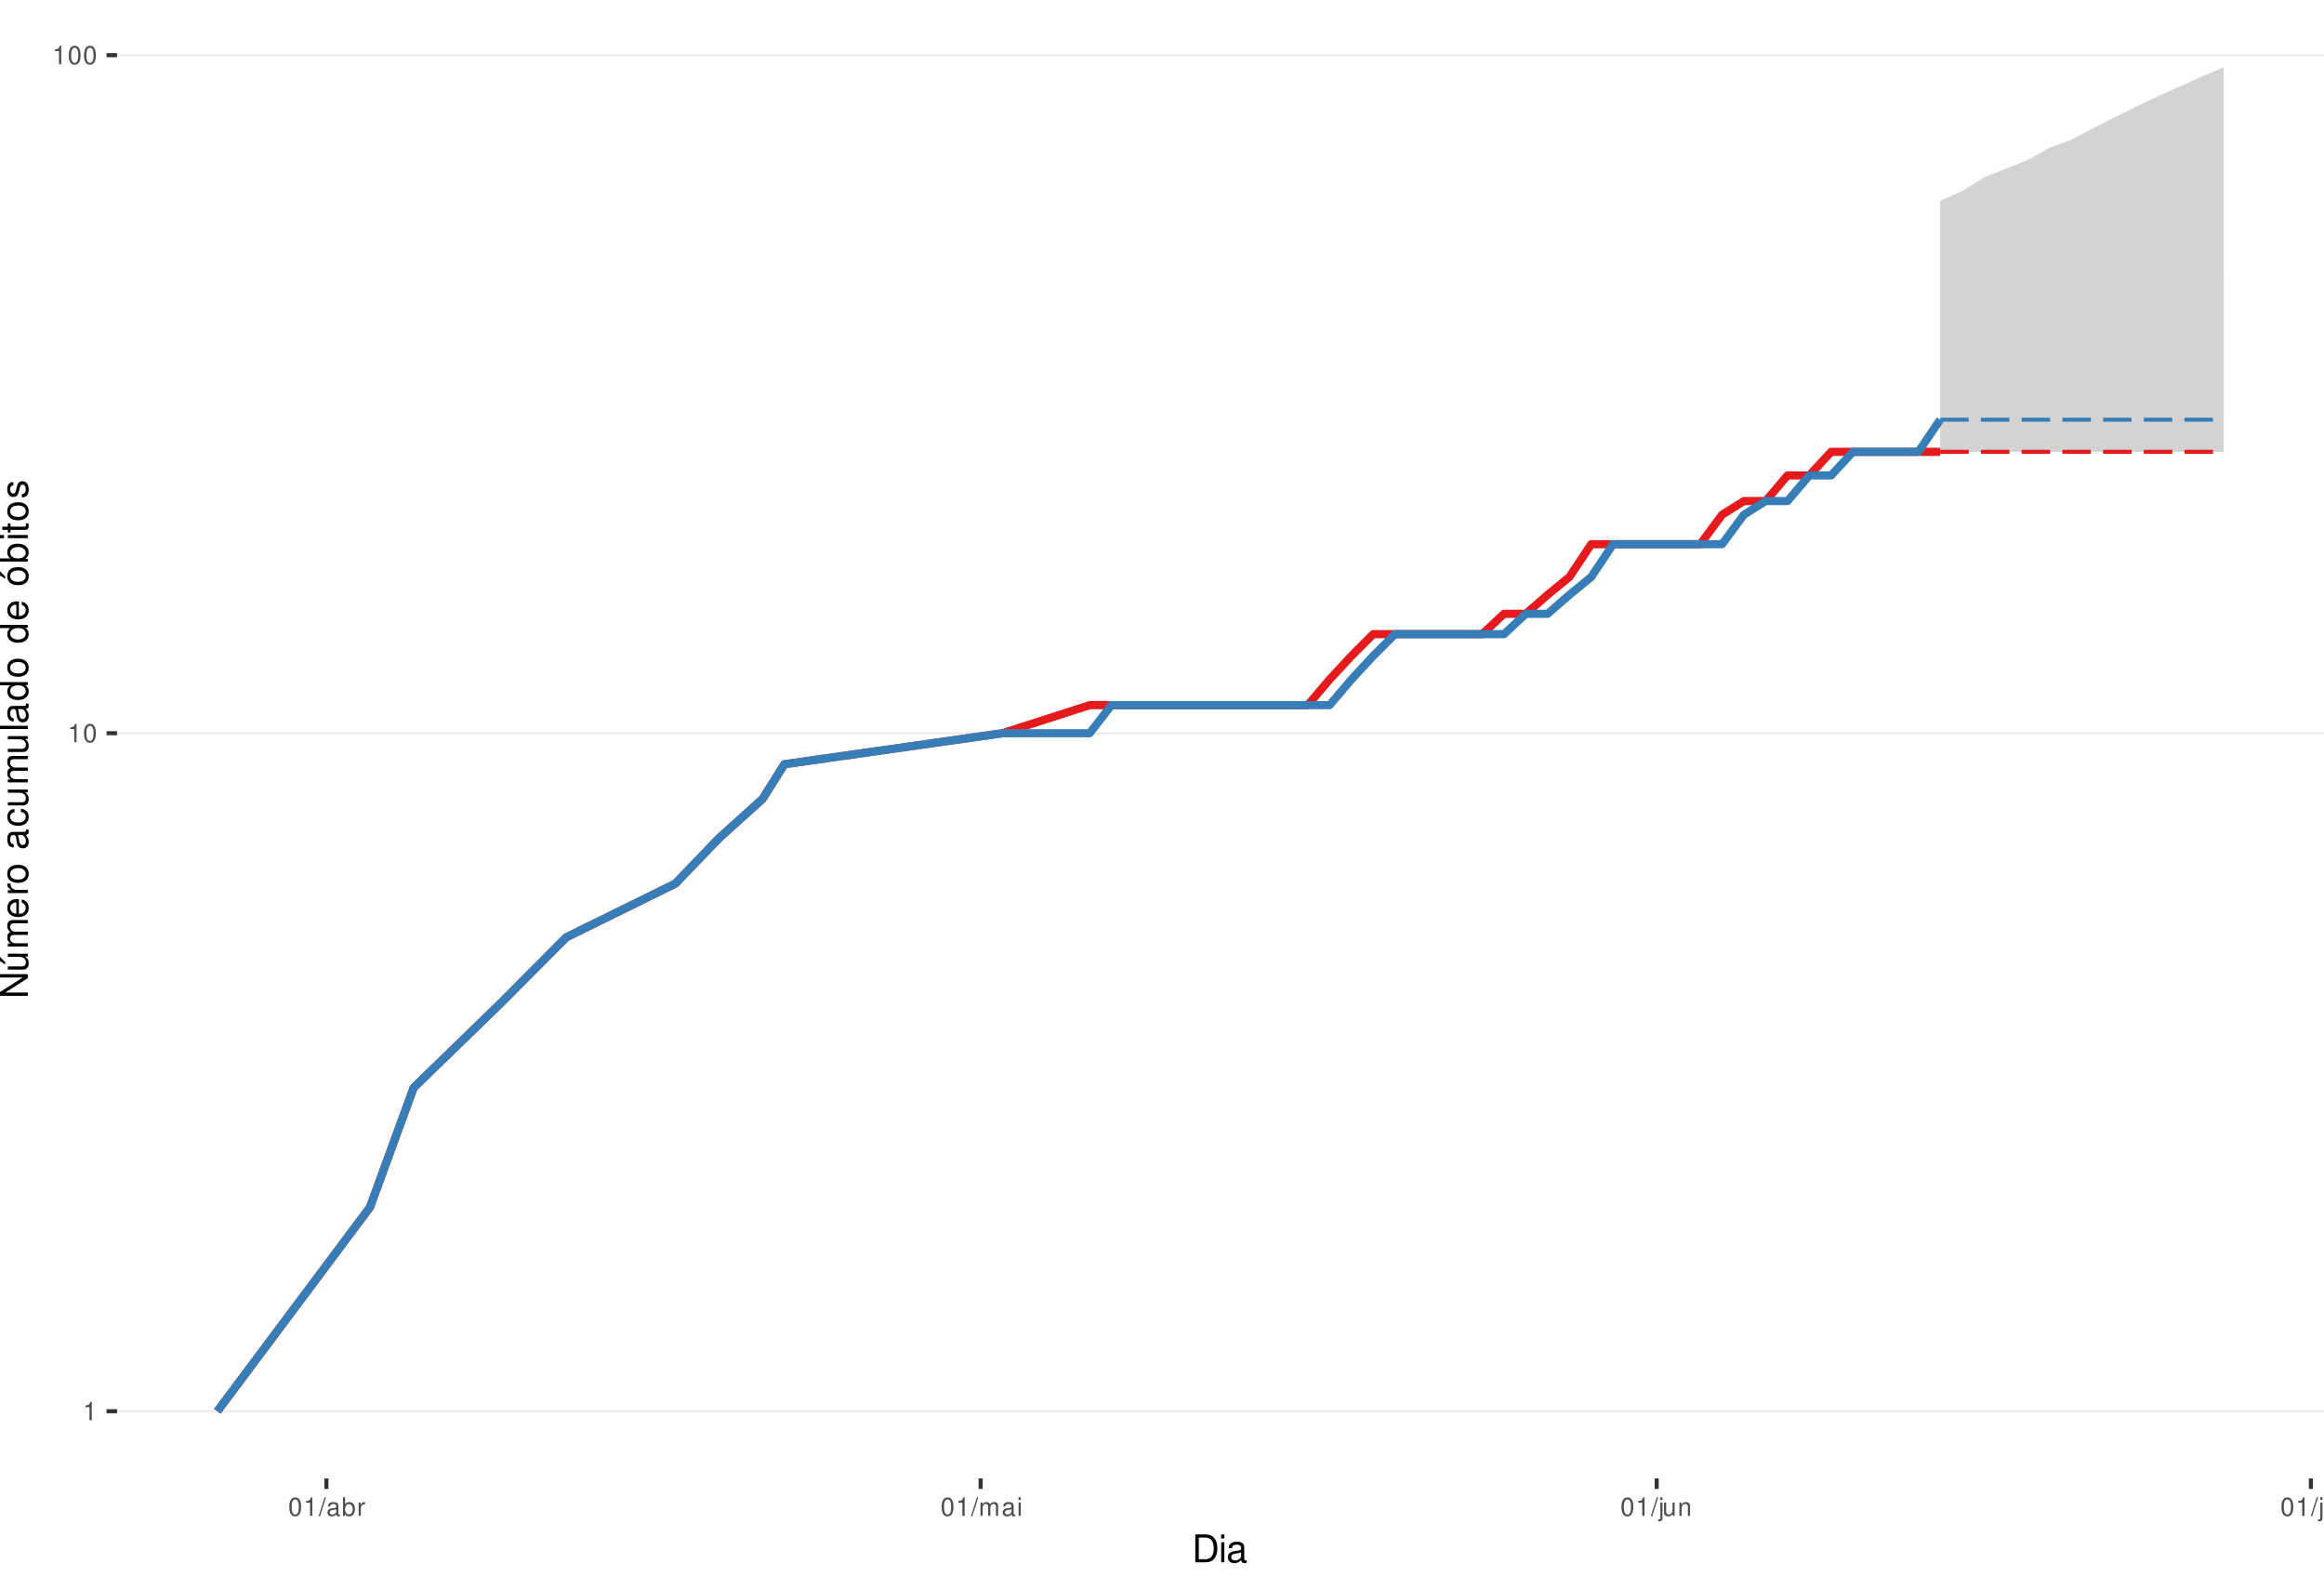
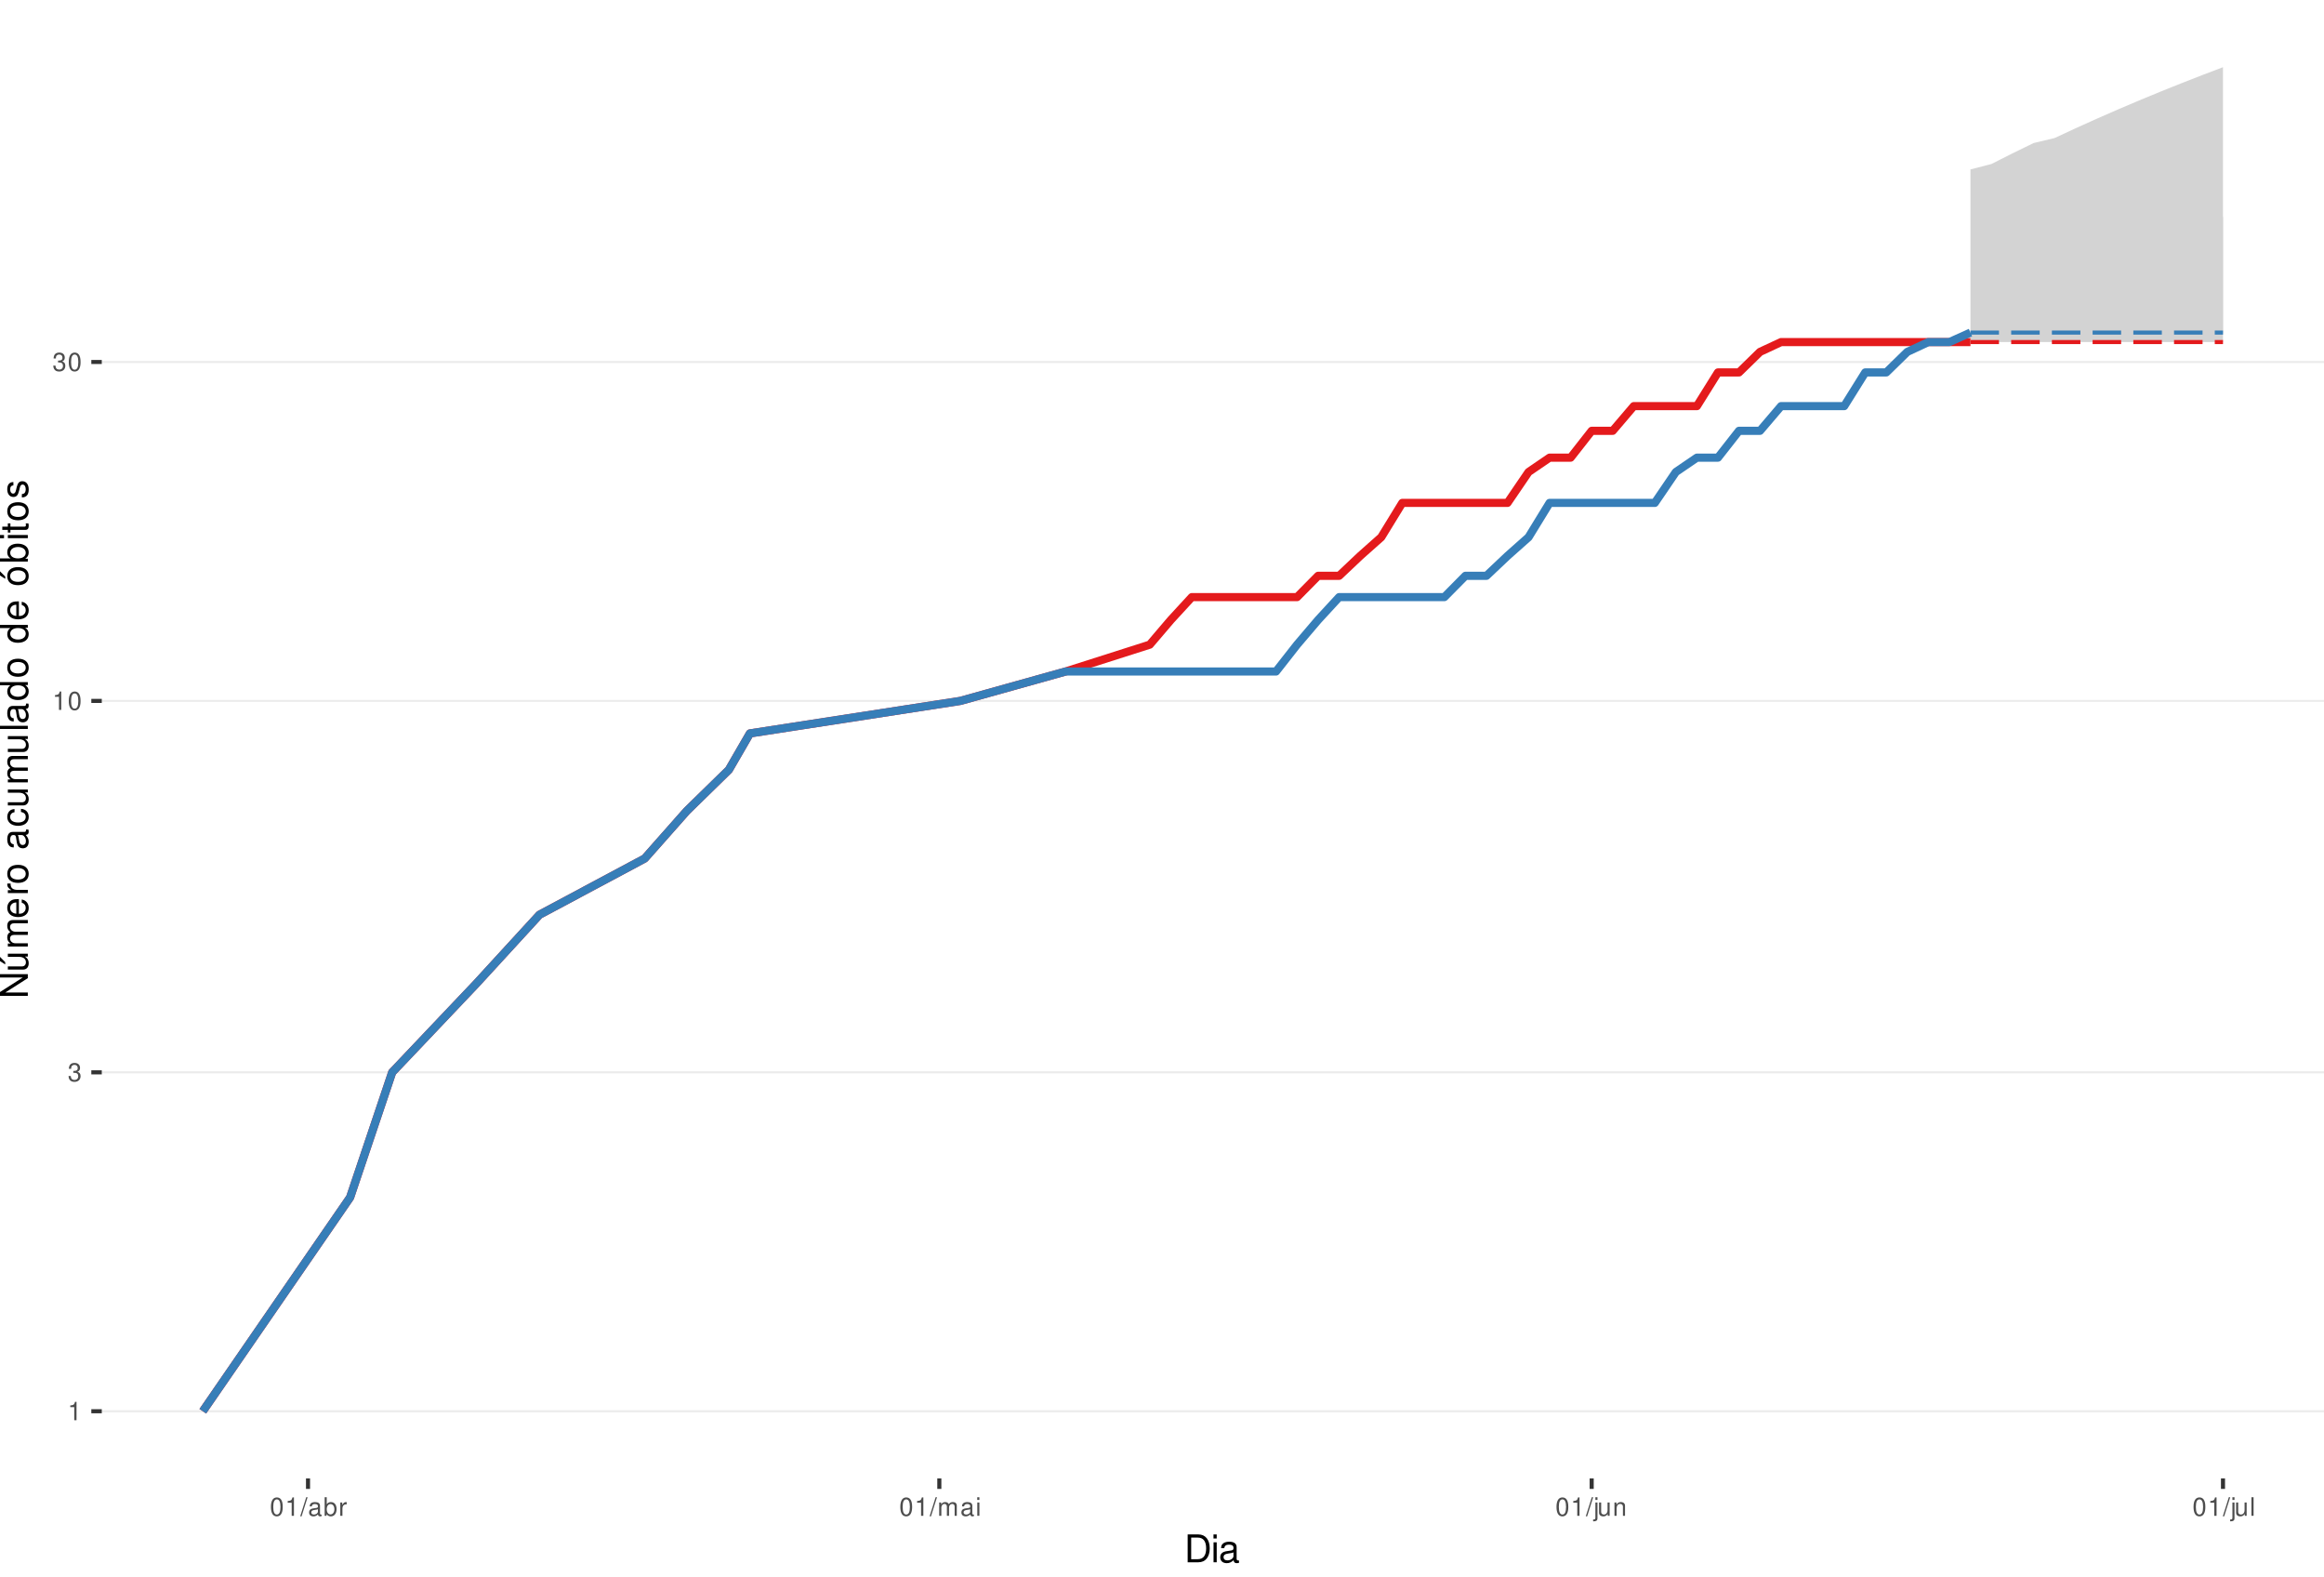
<svg xmlns="http://www.w3.org/2000/svg" xmlns:xlink="http://www.w3.org/1999/xlink" width="609pt" height="413pt" viewBox="0 0 609 413" version="1.1">
  <defs>
    <g>
      <symbol overflow="visible" id="glyph0-0">
        <path style="stroke:none;" d="" />
      </symbol>
      <symbol overflow="visible" id="glyph0-1">
        <path style="stroke:none;" d="M 1.719 -3.422 L 1.719 0 L 2.312 0 L 2.312 -4.812 L 1.922 -4.812 C 1.719 -4.078 1.578 -3.969 0.672 -3.859 L 0.672 -3.422 Z M 1.719 -3.422 " />
      </symbol>
      <symbol overflow="visible" id="glyph0-2">
+         <path style="stroke:none;" d="M 1.469 -2.219 L 1.797 -2.219 C 2.422 -2.219 2.766 -1.922 2.766 -1.344 C 2.766 -0.734 2.406 -0.359 1.797 -0.359 C 1.156 -0.359 0.844 -0.688 0.797 -1.391 L 0.219 -1.391 C 0.234 -1.016 0.312 -0.766 0.422 -0.547 C 0.672 -0.078 1.125 0.156 1.766 0.156 C 2.75 0.156 3.375 -0.438 3.375 -1.344 C 3.375 -1.953 3.141 -2.297 2.562 -2.484 C 3.016 -2.672 3.234 -3 3.234 -3.484 C 3.234 -4.312 2.688 -4.812 1.797 -4.812 C 0.844 -4.812 0.328 -4.281 0.312 -3.266 L 0.906 -3.266 C 0.906 -3.547 0.938 -3.719 1 -3.875 C 1.141 -4.141 1.438 -4.297 1.797 -4.297 C 2.312 -4.297 2.625 -3.984 2.625 -3.469 C 2.625 -3.125 2.516 -2.922 2.25 -2.812 C 2.094 -2.75 1.875 -2.719 1.469 -2.703 Z M 1.469 -2.219 " />
+       </symbol>
+       <symbol overflow="visible" id="glyph0-3">
        <path style="stroke:none;" d="M 1.828 -4.812 C 1.391 -4.812 0.984 -4.609 0.75 -4.281 C 0.438 -3.859 0.281 -3.219 0.281 -2.328 C 0.281 -0.703 0.812 0.156 1.828 0.156 C 2.828 0.156 3.375 -0.703 3.375 -2.297 C 3.375 -3.219 3.234 -3.844 2.922 -4.281 C 2.672 -4.625 2.281 -4.812 1.828 -4.812 Z M 1.828 -4.297 C 2.469 -4.297 2.781 -3.641 2.781 -2.344 C 2.781 -0.969 2.469 -0.328 1.812 -0.328 C 1.203 -0.328 0.891 -1 0.891 -2.328 C 0.891 -3.641 1.203 -4.297 1.828 -4.297 Z M 1.828 -4.297 " />
      </symbol>
-       <symbol overflow="visible" id="glyph0-3">
+       <symbol overflow="visible" id="glyph0-4">
        <path style="stroke:none;" d="M 1.531 -4.859 L -0.047 0.141 L 0.312 0.141 L 1.891 -4.859 Z M 1.531 -4.859 " />
      </symbol>
-       <symbol overflow="visible" id="glyph0-4">
+       <symbol overflow="visible" id="glyph0-5">
        <path style="stroke:none;" d="M 3.562 -0.328 C 3.5 -0.312 3.469 -0.312 3.438 -0.312 C 3.25 -0.312 3.141 -0.406 3.141 -0.578 L 3.141 -2.641 C 3.141 -3.25 2.688 -3.594 1.828 -3.594 C 1.312 -3.594 0.906 -3.438 0.672 -3.188 C 0.516 -3 0.453 -2.797 0.438 -2.453 L 0.984 -2.453 C 1.031 -2.875 1.297 -3.078 1.812 -3.078 C 2.312 -3.078 2.594 -2.891 2.594 -2.562 L 2.594 -2.406 C 2.578 -2.172 2.469 -2.078 2.016 -2.031 C 1.219 -1.922 1.109 -1.891 0.891 -1.812 C 0.484 -1.641 0.281 -1.328 0.281 -0.875 C 0.281 -0.25 0.719 0.156 1.422 0.156 C 1.859 0.156 2.219 0 2.609 -0.359 C 2.656 0 2.828 0.156 3.188 0.156 C 3.297 0.156 3.375 0.141 3.562 0.094 Z M 2.594 -1.094 C 2.594 -0.906 2.531 -0.797 2.375 -0.641 C 2.141 -0.438 1.875 -0.328 1.547 -0.328 C 1.109 -0.328 0.859 -0.547 0.859 -0.891 C 0.859 -1.266 1.094 -1.438 1.703 -1.531 C 2.297 -1.609 2.406 -1.641 2.594 -1.719 Z M 2.594 -1.094 " />
      </symbol>
-       <symbol overflow="visible" id="glyph0-5">
+       <symbol overflow="visible" id="glyph0-6">
        <path style="stroke:none;" d="M 0.359 -4.859 L 0.359 0 L 0.859 0 L 0.859 -0.453 C 1.125 -0.047 1.484 0.156 1.969 0.156 C 2.875 0.156 3.484 -0.594 3.484 -1.75 C 3.484 -2.891 2.922 -3.594 1.984 -3.594 C 1.516 -3.594 1.172 -3.406 0.906 -3.016 L 0.906 -4.859 Z M 1.891 -3.062 C 2.5 -3.062 2.906 -2.531 2.906 -1.703 C 2.906 -0.906 2.484 -0.359 1.891 -0.359 C 1.297 -0.359 0.906 -0.906 0.906 -1.719 C 0.906 -2.531 1.297 -3.062 1.891 -3.062 Z M 1.891 -3.062 " />
      </symbol>
-       <symbol overflow="visible" id="glyph0-6">
+       <symbol overflow="visible" id="glyph0-7">
        <path style="stroke:none;" d="M 0.453 -3.484 L 0.453 0 L 1.016 0 L 1.016 -1.812 C 1.031 -2.656 1.375 -3.016 2.141 -3 L 2.141 -3.562 C 2.047 -3.578 1.984 -3.594 1.922 -3.594 C 1.562 -3.594 1.297 -3.375 0.969 -2.859 L 0.969 -3.484 Z M 0.453 -3.484 " />
      </symbol>
-       <symbol overflow="visible" id="glyph0-7">
+       <symbol overflow="visible" id="glyph0-8">
        <path style="stroke:none;" d="M 0.469 -3.484 L 0.469 0 L 1.031 0 L 1.031 -2.188 C 1.031 -2.703 1.391 -3.109 1.844 -3.109 C 2.25 -3.109 2.484 -2.844 2.484 -2.406 L 2.484 0 L 3.047 0 L 3.047 -2.188 C 3.047 -2.703 3.422 -3.109 3.875 -3.109 C 4.266 -3.109 4.516 -2.844 4.516 -2.406 L 4.516 0 L 5.078 0 L 5.078 -2.609 C 5.078 -3.234 4.719 -3.594 4.062 -3.594 C 3.594 -3.594 3.312 -3.453 2.984 -3.062 C 2.781 -3.422 2.5 -3.594 2.047 -3.594 C 1.578 -3.594 1.266 -3.422 0.984 -3 L 0.984 -3.484 Z M 0.469 -3.484 " />
      </symbol>
-       <symbol overflow="visible" id="glyph0-8">
+       <symbol overflow="visible" id="glyph0-9">
        <path style="stroke:none;" d="M 1 -3.484 L 0.453 -3.484 L 0.453 0 L 1 0 Z M 1 -4.859 L 0.438 -4.859 L 0.438 -4.156 L 1 -4.156 Z M 1 -4.859 " />
      </symbol>
-       <symbol overflow="visible" id="glyph0-9">
+       <symbol overflow="visible" id="glyph0-10">
        <path style="stroke:none;" d="M 0.469 -3.484 L 0.469 0.5 C 0.469 0.859 0.359 0.969 0.016 0.969 C -0.031 0.969 -0.047 0.969 -0.125 0.953 L -0.125 1.438 C -0.047 1.438 -0.016 1.453 0.062 1.453 C 0.688 1.453 1.016 1.203 1.016 0.719 L 1.016 -3.484 Z M 1.016 -4.859 L 0.469 -4.859 L 0.469 -4.156 L 1.016 -4.156 Z M 1.016 -4.859 " />
      </symbol>
-       <symbol overflow="visible" id="glyph0-10">
+       <symbol overflow="visible" id="glyph0-11">
        <path style="stroke:none;" d="M 3.203 0 L 3.203 -3.484 L 2.656 -3.484 L 2.656 -1.516 C 2.656 -0.797 2.281 -0.328 1.703 -0.328 C 1.266 -0.328 0.984 -0.594 0.984 -1.016 L 0.984 -3.484 L 0.438 -3.484 L 0.438 -0.797 C 0.438 -0.219 0.859 0.156 1.547 0.156 C 2.062 0.156 2.391 -0.031 2.703 -0.484 L 2.703 0 Z M 3.203 0 " />
      </symbol>
-       <symbol overflow="visible" id="glyph0-11">
+       <symbol overflow="visible" id="glyph0-12">
        <path style="stroke:none;" d="M 0.469 -3.484 L 0.469 0 L 1.031 0 L 1.031 -1.922 C 1.031 -2.641 1.391 -3.109 1.969 -3.109 C 2.406 -3.109 2.688 -2.828 2.688 -2.422 L 2.688 0 L 3.234 0 L 3.234 -2.641 C 3.234 -3.219 2.812 -3.594 2.141 -3.594 C 1.625 -3.594 1.281 -3.391 0.984 -2.906 L 0.984 -3.484 Z M 0.469 -3.484 " />
      </symbol>
-       <symbol overflow="visible" id="glyph0-12">
+       <symbol overflow="visible" id="glyph0-13">
        <path style="stroke:none;" d="M 1.016 -4.859 L 0.453 -4.859 L 0.453 0 L 1.016 0 Z M 1.016 -4.859 " />
      </symbol>
      <symbol overflow="visible" id="glyph1-0">
        <path style="stroke:none;" d="" />
      </symbol>
      <symbol overflow="visible" id="glyph1-1">
        <path style="stroke:none;" d="M 0.891 0 L 3.703 0 C 5.547 0 6.672 -1.375 6.672 -3.656 C 6.672 -5.906 5.547 -7.297 3.703 -7.297 L 0.891 -7.297 Z M 1.812 -0.812 L 1.812 -6.469 L 3.547 -6.469 C 4.984 -6.469 5.734 -5.5 5.734 -3.641 C 5.734 -1.797 4.984 -0.812 3.547 -0.812 Z M 1.812 -0.812 " />
      </symbol>
      <symbol overflow="visible" id="glyph1-2">
        <path style="stroke:none;" d="M 1.5 -5.234 L 0.672 -5.234 L 0.672 0 L 1.5 0 Z M 1.5 -7.297 L 0.656 -7.297 L 0.656 -6.234 L 1.5 -6.234 Z M 1.5 -7.297 " />
      </symbol>
      <symbol overflow="visible" id="glyph1-3">
        <path style="stroke:none;" d="M 5.344 -0.484 C 5.266 -0.469 5.219 -0.469 5.172 -0.469 C 4.875 -0.469 4.719 -0.625 4.719 -0.875 L 4.719 -3.953 C 4.719 -4.891 4.047 -5.391 2.75 -5.391 C 1.984 -5.391 1.375 -5.172 1.016 -4.781 C 0.766 -4.516 0.672 -4.203 0.656 -3.688 L 1.484 -3.688 C 1.562 -4.328 1.938 -4.625 2.719 -4.625 C 3.484 -4.625 3.891 -4.344 3.891 -3.844 L 3.891 -3.625 C 3.875 -3.266 3.703 -3.125 3.016 -3.047 C 1.844 -2.891 1.656 -2.844 1.344 -2.719 C 0.734 -2.453 0.422 -2 0.422 -1.312 C 0.422 -0.375 1.078 0.234 2.141 0.234 C 2.797 0.234 3.328 0 3.922 -0.547 C 3.984 0 4.234 0.234 4.781 0.234 C 4.953 0.234 5.062 0.203 5.344 0.141 Z M 3.891 -1.656 C 3.891 -1.375 3.812 -1.203 3.562 -0.969 C 3.219 -0.656 2.812 -0.5 2.312 -0.5 C 1.672 -0.5 1.297 -0.812 1.297 -1.344 C 1.297 -1.891 1.656 -2.172 2.547 -2.297 C 3.438 -2.422 3.609 -2.453 3.891 -2.594 Z M 3.891 -1.656 " />
      </symbol>
      <symbol overflow="visible" id="glyph2-0">
        <path style="stroke:none;" d="" />
      </symbol>
      <symbol overflow="visible" id="glyph2-1">
        <path style="stroke:none;" d="M -7.297 -6.453 L -7.297 -5.578 L -1.328 -5.578 L -7.297 -1.766 L -7.297 -0.766 L 0 -0.766 L 0 -1.641 L -5.906 -1.641 L 0 -5.406 L 0 -6.453 Z M -7.297 -6.453 " />
      </symbol>
      <symbol overflow="visible" id="glyph2-2">
        <path style="stroke:none;" d="M 0 -4.812 L -5.234 -4.812 L -5.234 -3.984 L -2.266 -3.984 C -1.203 -3.984 -0.5 -3.438 -0.5 -2.562 C -0.5 -1.906 -0.906 -1.484 -1.531 -1.484 L -5.234 -1.484 L -5.234 -0.656 L -1.203 -0.656 C -0.328 -0.656 0.234 -1.297 0.234 -2.312 C 0.234 -3.094 -0.047 -3.578 -0.734 -4.062 L 0 -4.062 Z M -7.406 -2.953 L -5.922 -2 L -5.922 -2.594 L -7.406 -4.094 Z M -7.406 -2.953 " />
      </symbol>
      <symbol overflow="visible" id="glyph2-3">
        <path style="stroke:none;" d="M -5.234 -0.703 L 0 -0.703 L 0 -1.547 L -3.297 -1.547 C -4.047 -1.547 -4.656 -2.094 -4.656 -2.766 C -4.656 -3.391 -4.281 -3.734 -3.609 -3.734 L 0 -3.734 L 0 -4.578 L -3.297 -4.578 C -4.047 -4.578 -4.656 -5.125 -4.656 -5.812 C -4.656 -6.422 -4.266 -6.781 -3.609 -6.781 L 0 -6.781 L 0 -7.625 L -3.938 -7.625 C -4.875 -7.625 -5.391 -7.078 -5.391 -6.094 C -5.391 -5.406 -5.188 -4.984 -4.594 -4.484 C -5.156 -4.188 -5.391 -3.766 -5.391 -3.078 C -5.391 -2.375 -5.125 -1.906 -4.5 -1.469 L -5.234 -1.469 Z M -5.234 -0.703 " />
      </symbol>
      <symbol overflow="visible" id="glyph2-4">
        <path style="stroke:none;" d="M -2.344 -5.125 C -3.141 -5.125 -3.625 -5.062 -4.016 -4.922 C -4.875 -4.578 -5.391 -3.781 -5.391 -2.797 C -5.391 -1.344 -4.281 -0.406 -2.547 -0.406 C -0.812 -0.406 0.234 -1.297 0.234 -2.781 C 0.234 -3.984 -0.453 -4.812 -1.594 -5.016 L -1.594 -4.188 C -0.906 -3.953 -0.547 -3.484 -0.547 -2.812 C -0.547 -2.281 -0.781 -1.828 -1.219 -1.547 C -1.516 -1.344 -1.812 -1.281 -2.344 -1.266 Z M -3.016 -1.297 C -3.984 -1.359 -4.625 -1.953 -4.625 -2.797 C -4.625 -3.641 -3.953 -4.234 -3.016 -4.234 Z M -3.016 -1.297 " />
      </symbol>
      <symbol overflow="visible" id="glyph2-5">
        <path style="stroke:none;" d="M -5.234 -0.688 L 0 -0.688 L 0 -1.531 L -2.719 -1.531 C -3.984 -1.547 -4.547 -2.062 -4.516 -3.203 L -5.359 -3.203 C -5.375 -3.062 -5.391 -2.984 -5.391 -2.891 C -5.391 -2.344 -5.062 -1.938 -4.297 -1.453 L -5.234 -1.453 Z M -5.234 -0.688 " />
      </symbol>
      <symbol overflow="visible" id="glyph2-6">
        <path style="stroke:none;" d="M -5.391 -2.719 C -5.391 -1.234 -4.344 -0.359 -2.578 -0.359 C -0.812 -0.359 0.234 -1.234 0.234 -2.734 C 0.234 -4.203 -0.812 -5.094 -2.547 -5.094 C -4.359 -5.094 -5.391 -4.234 -5.391 -2.719 Z M -4.625 -2.734 C -4.625 -3.672 -3.844 -4.234 -2.547 -4.234 C -1.312 -4.234 -0.547 -3.656 -0.547 -2.734 C -0.547 -1.797 -1.312 -1.234 -2.578 -1.234 C -3.844 -1.234 -4.625 -1.797 -4.625 -2.734 Z M -4.625 -2.734 " />
      </symbol>
      <symbol overflow="visible" id="glyph2-7">
        <path style="stroke:none;" d="" />
      </symbol>
      <symbol overflow="visible" id="glyph2-8">
        <path style="stroke:none;" d="M -0.484 -5.344 C -0.469 -5.266 -0.469 -5.219 -0.469 -5.172 C -0.469 -4.875 -0.625 -4.719 -0.875 -4.719 L -3.953 -4.719 C -4.891 -4.719 -5.391 -4.047 -5.391 -2.75 C -5.391 -1.984 -5.172 -1.375 -4.781 -1.016 C -4.516 -0.766 -4.203 -0.672 -3.688 -0.656 L -3.688 -1.484 C -4.328 -1.562 -4.625 -1.938 -4.625 -2.719 C -4.625 -3.484 -4.344 -3.891 -3.844 -3.891 L -3.625 -3.891 C -3.266 -3.875 -3.125 -3.703 -3.047 -3.016 C -2.891 -1.844 -2.844 -1.656 -2.719 -1.344 C -2.453 -0.734 -2 -0.422 -1.312 -0.422 C -0.375 -0.422 0.234 -1.078 0.234 -2.141 C 0.234 -2.797 0 -3.328 -0.547 -3.922 C 0 -3.984 0.234 -4.234 0.234 -4.781 C 0.234 -4.953 0.203 -5.062 0.141 -5.344 Z M -1.656 -3.891 C -1.375 -3.891 -1.203 -3.812 -0.969 -3.562 C -0.656 -3.219 -0.5 -2.812 -0.5 -2.312 C -0.5 -1.672 -0.812 -1.297 -1.344 -1.297 C -1.891 -1.297 -2.172 -1.656 -2.297 -2.547 C -2.422 -3.438 -2.453 -3.609 -2.594 -3.891 Z M -1.656 -3.891 " />
      </symbol>
      <symbol overflow="visible" id="glyph2-9">
        <path style="stroke:none;" d="M -3.484 -4.703 C -3.984 -4.672 -4.312 -4.562 -4.609 -4.359 C -5.094 -4 -5.391 -3.375 -5.391 -2.641 C -5.391 -1.219 -4.266 -0.312 -2.531 -0.312 C -0.844 -0.312 0.234 -1.203 0.234 -2.625 C 0.234 -3.875 -0.516 -4.672 -1.797 -4.766 L -1.797 -3.938 C -0.953 -3.797 -0.547 -3.359 -0.547 -2.656 C -0.547 -1.734 -1.297 -1.188 -2.531 -1.188 C -3.844 -1.188 -4.625 -1.719 -4.625 -2.625 C -4.625 -3.328 -4.203 -3.766 -3.484 -3.875 Z M -3.484 -4.703 " />
      </symbol>
      <symbol overflow="visible" id="glyph2-10">
        <path style="stroke:none;" d="M 0 -4.812 L -5.234 -4.812 L -5.234 -3.984 L -2.266 -3.984 C -1.203 -3.984 -0.5 -3.438 -0.5 -2.562 C -0.5 -1.906 -0.906 -1.484 -1.531 -1.484 L -5.234 -1.484 L -5.234 -0.656 L -1.203 -0.656 C -0.328 -0.656 0.234 -1.297 0.234 -2.312 C 0.234 -3.094 -0.047 -3.578 -0.734 -4.062 L 0 -4.062 Z M 0 -4.812 " />
      </symbol>
      <symbol overflow="visible" id="glyph2-11">
        <path style="stroke:none;" d="M -7.297 -1.516 L -7.297 -0.688 L 0 -0.688 L 0 -1.516 Z M -7.297 -1.516 " />
      </symbol>
      <symbol overflow="visible" id="glyph2-12">
        <path style="stroke:none;" d="M -7.297 -4.953 L -7.297 -4.125 L -4.578 -4.125 C -5.109 -3.766 -5.391 -3.203 -5.391 -2.516 C -5.391 -1.156 -4.297 -0.266 -2.625 -0.266 C -0.859 -0.266 0.234 -1.125 0.234 -2.547 C 0.234 -3.266 -0.047 -3.766 -0.688 -4.203 L 0 -4.203 L 0 -4.953 Z M -4.609 -2.656 C -4.609 -3.547 -3.812 -4.125 -2.562 -4.125 C -1.344 -4.125 -0.547 -3.547 -0.547 -2.656 C -0.547 -1.734 -1.359 -1.125 -2.578 -1.125 C -3.797 -1.125 -4.609 -1.734 -4.609 -2.656 Z M -4.609 -2.656 " />
      </symbol>
      <symbol overflow="visible" id="glyph2-13">
        <path style="stroke:none;" d="M -5.391 -2.719 C -5.391 -1.234 -4.344 -0.359 -2.578 -0.359 C -0.812 -0.359 0.234 -1.234 0.234 -2.734 C 0.234 -4.203 -0.812 -5.094 -2.547 -5.094 C -4.359 -5.094 -5.391 -4.234 -5.391 -2.719 Z M -4.625 -2.734 C -4.625 -3.672 -3.844 -4.234 -2.547 -4.234 C -1.312 -4.234 -0.547 -3.656 -0.547 -2.734 C -0.547 -1.797 -1.312 -1.234 -2.578 -1.234 C -3.844 -1.234 -4.625 -1.797 -4.625 -2.734 Z M -7.406 -2.984 L -5.922 -2.016 L -5.922 -2.625 L -7.406 -4.109 Z M -7.406 -2.984 " />
      </symbol>
      <symbol overflow="visible" id="glyph2-14">
        <path style="stroke:none;" d="M -7.297 -0.547 L 0 -0.547 L 0 -1.297 L -0.672 -1.297 C -0.062 -1.688 0.234 -2.219 0.234 -2.953 C 0.234 -4.328 -0.906 -5.234 -2.641 -5.234 C -4.344 -5.234 -5.391 -4.375 -5.391 -2.984 C -5.391 -2.266 -5.125 -1.766 -4.531 -1.375 L -7.297 -1.375 Z M -4.609 -2.828 C -4.609 -3.766 -3.797 -4.359 -2.547 -4.359 C -1.359 -4.359 -0.547 -3.734 -0.547 -2.828 C -0.547 -1.938 -1.344 -1.375 -2.578 -1.375 C -3.812 -1.375 -4.609 -1.938 -4.609 -2.828 Z M -4.609 -2.828 " />
      </symbol>
      <symbol overflow="visible" id="glyph2-15">
        <path style="stroke:none;" d="M -5.234 -1.5 L -5.234 -0.672 L 0 -0.672 L 0 -1.5 Z M -7.297 -1.5 L -7.297 -0.656 L -6.234 -0.656 L -6.234 -1.5 Z M -7.297 -1.5 " />
      </symbol>
      <symbol overflow="visible" id="glyph2-16">
        <path style="stroke:none;" d="M -5.234 -2.547 L -5.234 -1.688 L -6.688 -1.688 L -6.688 -0.844 L -5.234 -0.844 L -5.234 -0.141 L -4.562 -0.141 L -4.562 -0.844 L -0.594 -0.844 C -0.062 -0.844 0.234 -1.203 0.234 -1.859 C 0.234 -2.078 0.203 -2.266 0.156 -2.547 L -0.547 -2.547 C -0.516 -2.422 -0.5 -2.312 -0.5 -2.141 C -0.5 -1.781 -0.594 -1.688 -0.969 -1.688 L -4.562 -1.688 L -4.562 -2.547 Z M -5.234 -2.547 " />
      </symbol>
      <symbol overflow="visible" id="glyph2-17">
        <path style="stroke:none;" d="M -3.781 -4.375 C -4.812 -4.375 -5.391 -3.688 -5.391 -2.484 C -5.391 -1.266 -4.766 -0.469 -3.797 -0.469 C -2.969 -0.469 -2.578 -0.891 -2.281 -2.125 L -2.094 -2.906 C -1.953 -3.484 -1.734 -3.719 -1.375 -3.719 C -0.875 -3.719 -0.547 -3.234 -0.547 -2.5 C -0.547 -2.047 -0.672 -1.672 -0.891 -1.453 C -1.047 -1.328 -1.188 -1.266 -1.562 -1.219 L -1.562 -0.344 C -0.344 -0.375 0.234 -1.062 0.234 -2.438 C 0.234 -3.75 -0.422 -4.594 -1.438 -4.594 C -2.203 -4.594 -2.641 -4.156 -2.891 -3.109 L -3.078 -2.312 C -3.234 -1.625 -3.453 -1.344 -3.828 -1.344 C -4.312 -1.344 -4.625 -1.766 -4.625 -2.453 C -4.625 -3.125 -4.328 -3.484 -3.781 -3.5 Z M -3.781 -4.375 " />
      </symbol>
    </g>
    <clipPath id="clip1">
-       <path d="M 30.672 0 L 609 0 L 609 387.328 L 30.672 387.328 Z M 30.672 0 " />
+       <path d="M 26.672 0 L 609 0 L 609 387.328 L 26.672 387.328 Z M 26.672 0 " />
    </clipPath>
    <clipPath id="clip2">
-       <path d="M 30.672 369 L 609 369 L 609 370 L 30.672 370 Z M 30.672 369 " />
+       <path d="M 26.672 369 L 609 369 L 609 370 L 26.672 370 Z M 26.672 369 " />
    </clipPath>
    <clipPath id="clip3">
-       <path d="M 30.672 191 L 609 191 L 609 193 L 30.672 193 Z M 30.672 191 " />
+       <path d="M 26.672 280 L 609 280 L 609 282 L 26.672 282 Z M 26.672 280 " />
    </clipPath>
    <clipPath id="clip4">
-       <path d="M 30.672 14 L 609 14 L 609 15 L 30.672 15 Z M 30.672 14 " />
+       <path d="M 26.672 183 L 609 183 L 609 184 L 26.672 184 Z M 26.672 183 " />
+     </clipPath>
+     <clipPath id="clip5">
+       <path d="M 26.672 94 L 609 94 L 609 96 L 26.672 96 Z M 26.672 94 " />
    </clipPath>
  </defs>
  <g id="surface46">
    <rect x="0" y="0" width="609" height="413" style="fill:rgb(100%,100%,100%);fill-opacity:1;stroke:none;" />
    <rect x="0" y="0" width="609" height="413" style="fill:rgb(100%,100%,100%);fill-opacity:1;stroke:none;" />
    <path style="fill:none;stroke-width:1.067;stroke-linecap:round;stroke-linejoin:round;stroke:rgb(100%,100%,100%);stroke-opacity:1;stroke-miterlimit:10;" d="M 0 413 L 609 413 L 609 0 L 0 0 Z M 0 413 " />
    <g clip-path="url(#clip1)" clip-rule="nonzero">
-       <path style=" stroke:none;fill-rule:nonzero;fill:rgb(100%,100%,100%);fill-opacity:1;" d="M 30.672 387.328 L 609 387.328 L 609 0 L 30.672 0 Z M 30.672 387.328 " />
+       <path style=" stroke:none;fill-rule:nonzero;fill:rgb(100%,100%,100%);fill-opacity:1;" d="M 26.672 387.328 L 609 387.328 L 609 0 L 26.672 0 Z M 26.672 387.328 " />
    </g>
    <g clip-path="url(#clip2)" clip-rule="nonzero">
-       <path style="fill:none;stroke-width:0.533;stroke-linecap:butt;stroke-linejoin:round;stroke:rgb(92.157%,92.157%,92.157%);stroke-opacity:1;stroke-miterlimit:10;" d="M 30.672 369.723 L 609 369.723 " />
+       <path style="fill:none;stroke-width:0.533;stroke-linecap:butt;stroke-linejoin:round;stroke:rgb(92.157%,92.157%,92.157%);stroke-opacity:1;stroke-miterlimit:10;" d="M 26.672 369.723 L 609 369.723 " />
    </g>
    <g clip-path="url(#clip3)" clip-rule="nonzero">
-       <path style="fill:none;stroke-width:0.533;stroke-linecap:butt;stroke-linejoin:round;stroke:rgb(92.157%,92.157%,92.157%);stroke-opacity:1;stroke-miterlimit:10;" d="M 30.672 192.09 L 609 192.09 " />
+       <path style="fill:none;stroke-width:0.533;stroke-linecap:butt;stroke-linejoin:round;stroke:rgb(92.157%,92.157%,92.157%);stroke-opacity:1;stroke-miterlimit:10;" d="M 26.672 280.93 L 609 280.93 " />
    </g>
    <g clip-path="url(#clip4)" clip-rule="nonzero">
-       <path style="fill:none;stroke-width:0.533;stroke-linecap:butt;stroke-linejoin:round;stroke:rgb(92.157%,92.157%,92.157%);stroke-opacity:1;stroke-miterlimit:10;" d="M 30.672 14.457 L 609 14.457 " />
-     </g>
-     <path style=" stroke:none;fill-rule:nonzero;fill:rgb(82.745%,82.745%,82.745%);fill-opacity:1;" d="M 508.422 52.59 L 514.137 50.102 L 519.852 46.512 L 525.566 44.207 L 531.281 41.973 L 536.996 38.734 L 542.711 36.648 L 548.426 33.625 L 554.141 30.711 L 559.852 27.906 L 565.566 25.199 L 571.281 22.586 L 576.996 20.055 L 582.711 17.605 L 582.711 118.375 L 508.422 118.375 Z M 508.422 52.59 " />
-     <path style=" stroke:none;fill-rule:nonzero;fill:rgb(82.745%,82.745%,82.745%);fill-opacity:1;" d="M 508.422 109.953 L 514.137 104.809 L 519.852 99.984 L 525.566 97.68 L 531.281 93.273 L 536.996 89.102 L 542.711 87.098 L 548.426 83.238 L 554.141 79.566 L 559.852 77.793 L 565.566 76.059 L 571.281 74.363 L 576.996 72.703 L 582.711 71.078 L 582.711 109.953 Z M 508.422 109.953 " />
-     <path style="fill:none;stroke-width:2.134;stroke-linecap:butt;stroke-linejoin:round;stroke:rgb(89.412%,10.196%,10.98%);stroke-opacity:1;stroke-miterlimit:10;" d="M 56.957 369.723 L 96.961 316.25 L 108.391 284.969 L 131.25 262.777 L 148.395 245.562 L 176.969 231.496 L 188.398 219.605 L 199.828 209.305 L 205.543 200.219 L 262.688 192.09 L 285.547 184.738 L 342.695 184.738 L 348.41 178.023 L 354.125 171.852 L 359.84 166.133 L 388.414 166.133 L 394.125 160.809 L 399.84 160.809 L 405.555 155.832 L 411.27 151.156 L 416.984 142.574 L 445.559 142.574 L 451.273 134.852 L 456.988 131.266 L 462.703 131.266 L 468.418 124.551 L 474.133 124.551 L 479.848 118.375 L 508.422 118.375 " />
-     <path style="fill:none;stroke-width:1.067;stroke-linecap:butt;stroke-linejoin:round;stroke:rgb(89.412%,10.196%,10.98%);stroke-opacity:1;stroke-dasharray:7.469,3.201;stroke-miterlimit:10;" d="M 508.422 118.375 L 582.711 118.375 " />
-     <path style="fill:none;stroke-width:2.134;stroke-linecap:butt;stroke-linejoin:round;stroke:rgb(21.569%,49.412%,72.157%);stroke-opacity:1;stroke-miterlimit:10;" d="M 56.957 369.723 L 96.961 316.25 L 108.391 284.969 L 131.25 262.777 L 148.395 245.562 L 176.969 231.496 L 188.398 219.605 L 199.828 209.305 L 205.543 200.219 L 262.688 192.09 L 285.547 192.09 L 291.262 184.738 L 348.41 184.738 L 354.125 178.023 L 359.84 171.852 L 365.555 166.133 L 394.125 166.133 L 399.84 160.809 L 405.555 160.809 L 411.27 155.832 L 416.984 151.156 L 422.699 142.574 L 451.273 142.574 L 456.988 134.852 L 462.703 131.266 L 468.418 131.266 L 474.133 124.551 L 479.848 124.551 L 485.562 118.375 L 502.707 118.375 L 508.422 109.953 " />
-     <path style="fill:none;stroke-width:1.067;stroke-linecap:butt;stroke-linejoin:round;stroke:rgb(21.569%,49.412%,72.157%);stroke-opacity:1;stroke-dasharray:7.469,3.201;stroke-miterlimit:10;" d="M 508.422 109.953 L 582.711 109.953 " />
-     <g style="fill:rgb(30.196%,30.196%,30.196%);fill-opacity:1;">
-       <use xlink:href="#glyph0-1" x="21.738" y="372.07" />
-     </g>
-     <g style="fill:rgb(30.196%,30.196%,30.196%);fill-opacity:1;">
-       <use xlink:href="#glyph0-1" x="17.738" y="194.438" />
-       <use xlink:href="#glyph0-2" x="21.738" y="194.438" />
-     </g>
-     <g style="fill:rgb(30.196%,30.196%,30.196%);fill-opacity:1;">
-       <use xlink:href="#glyph0-1" x="13.738" y="16.805" />
-       <use xlink:href="#glyph0-2" x="17.738" y="16.805" />
-       <use xlink:href="#glyph0-2" x="21.738" y="16.805" />
-     </g>
-     <path style="fill:none;stroke-width:1.067;stroke-linecap:butt;stroke-linejoin:round;stroke:rgb(20%,20%,20%);stroke-opacity:1;stroke-miterlimit:10;" d="M 27.93 369.723 L 30.672 369.723 " />
-     <path style="fill:none;stroke-width:1.067;stroke-linecap:butt;stroke-linejoin:round;stroke:rgb(20%,20%,20%);stroke-opacity:1;stroke-miterlimit:10;" d="M 27.93 192.09 L 30.672 192.09 " />
-     <path style="fill:none;stroke-width:1.067;stroke-linecap:butt;stroke-linejoin:round;stroke:rgb(20%,20%,20%);stroke-opacity:1;stroke-miterlimit:10;" d="M 27.93 14.457 L 30.672 14.457 " />
-     <path style="fill:none;stroke-width:1.067;stroke-linecap:butt;stroke-linejoin:round;stroke:rgb(20%,20%,20%);stroke-opacity:1;stroke-miterlimit:10;" d="M 85.531 390.07 L 85.531 387.328 " />
-     <path style="fill:none;stroke-width:1.067;stroke-linecap:butt;stroke-linejoin:round;stroke:rgb(20%,20%,20%);stroke-opacity:1;stroke-miterlimit:10;" d="M 256.973 390.07 L 256.973 387.328 " />
-     <path style="fill:none;stroke-width:1.067;stroke-linecap:butt;stroke-linejoin:round;stroke:rgb(20%,20%,20%);stroke-opacity:1;stroke-miterlimit:10;" d="M 434.129 390.07 L 434.129 387.328 " />
-     <path style="fill:none;stroke-width:1.067;stroke-linecap:butt;stroke-linejoin:round;stroke:rgb(20%,20%,20%);stroke-opacity:1;stroke-miterlimit:10;" d="M 605.57 390.07 L 605.57 387.328 " />
-     <g style="fill:rgb(30.196%,30.196%,30.196%);fill-opacity:1;">
-       <use xlink:href="#glyph0-2" x="75.531" y="397.109" />
-       <use xlink:href="#glyph0-1" x="79.531" y="397.109" />
-       <use xlink:href="#glyph0-3" x="83.531" y="397.109" />
-       <use xlink:href="#glyph0-4" x="85.531" y="397.109" />
-       <use xlink:href="#glyph0-5" x="89.531" y="397.109" />
-       <use xlink:href="#glyph0-6" x="93.531" y="397.109" />
-     </g>
-     <g style="fill:rgb(30.196%,30.196%,30.196%);fill-opacity:1;">
-       <use xlink:href="#glyph0-2" x="246.473" y="397.109" />
-       <use xlink:href="#glyph0-1" x="250.473" y="397.109" />
-       <use xlink:href="#glyph0-3" x="254.473" y="397.109" />
-       <use xlink:href="#glyph0-7" x="256.473" y="397.109" />
-       <use xlink:href="#glyph0-4" x="262.473" y="397.109" />
-       <use xlink:href="#glyph0-8" x="266.473" y="397.109" />
-     </g>
-     <g style="fill:rgb(30.196%,30.196%,30.196%);fill-opacity:1;">
-       <use xlink:href="#glyph0-2" x="424.629" y="397.109" />
-       <use xlink:href="#glyph0-1" x="428.629" y="397.109" />
-       <use xlink:href="#glyph0-3" x="432.629" y="397.109" />
-       <use xlink:href="#glyph0-9" x="434.629" y="397.109" />
-       <use xlink:href="#glyph0-10" x="435.629" y="397.109" />
-       <use xlink:href="#glyph0-11" x="439.629" y="397.109" />
-     </g>
-     <g style="fill:rgb(30.196%,30.196%,30.196%);fill-opacity:1;">
-       <use xlink:href="#glyph0-2" x="597.57" y="397.109" />
-       <use xlink:href="#glyph0-1" x="601.57" y="397.109" />
-       <use xlink:href="#glyph0-3" x="605.57" y="397.109" />
-       <use xlink:href="#glyph0-9" x="607.57" y="397.109" />
-       <use xlink:href="#glyph0-10" x="608.57" y="397.109" />
-       <use xlink:href="#glyph0-12" x="612.57" y="397.109" />
+       <path style="fill:none;stroke-width:0.533;stroke-linecap:butt;stroke-linejoin:round;stroke:rgb(92.157%,92.157%,92.157%);stroke-opacity:1;stroke-miterlimit:10;" d="M 26.672 183.625 L 609 183.625 " />
+     </g>
+     <g clip-path="url(#clip5)" clip-rule="nonzero">
+       <path style="fill:none;stroke-width:0.533;stroke-linecap:butt;stroke-linejoin:round;stroke:rgb(92.157%,92.157%,92.157%);stroke-opacity:1;stroke-miterlimit:10;" d="M 26.672 94.832 L 609 94.832 " />
+     </g>
+     <path style=" stroke:none;fill-rule:nonzero;fill:rgb(82.745%,82.745%,82.745%);fill-opacity:1;" d="M 516.355 44.387 L 521.871 42.957 L 527.387 40.168 L 532.898 37.477 L 538.414 36.16 L 543.93 33.594 L 549.445 31.109 L 554.957 28.695 L 560.473 26.352 L 565.988 24.074 L 571.5 21.859 L 577.016 19.707 L 582.531 17.605 L 582.531 89.617 L 516.355 89.617 Z M 516.355 44.387 " />
+     <path style=" stroke:none;fill-rule:nonzero;fill:rgb(82.745%,82.745%,82.745%);fill-opacity:1;" d="M 516.355 87.129 L 521.871 84.715 L 527.387 80.098 L 532.898 77.883 L 538.414 73.629 L 543.93 71.582 L 549.445 67.637 L 554.957 65.734 L 560.473 63.879 L 565.988 62.062 L 571.5 60.285 L 577.016 58.547 L 582.531 56.844 L 582.531 87.129 Z M 516.355 87.129 " />
+     <path style="fill:none;stroke-width:2.134;stroke-linecap:butt;stroke-linejoin:round;stroke:rgb(89.412%,10.196%,10.98%);stroke-opacity:1;stroke-miterlimit:10;" d="M 53.141 369.723 L 91.742 313.703 L 102.77 280.93 L 124.828 257.68 L 141.371 239.645 L 168.945 224.91 L 179.973 212.449 L 191.004 201.66 L 196.516 192.141 L 251.66 183.625 L 279.234 175.922 L 301.293 168.887 L 306.809 162.418 L 312.32 156.43 L 339.895 156.43 L 345.406 150.852 L 350.922 150.852 L 356.438 145.637 L 361.953 140.738 L 367.465 131.75 L 395.039 131.75 L 400.555 123.66 L 406.066 119.898 L 411.582 119.898 L 417.098 112.867 L 422.609 112.867 L 428.125 106.398 L 444.668 106.398 L 450.184 97.57 L 455.699 97.57 L 461.211 92.184 L 466.727 89.617 L 516.355 89.617 " />
+     <path style="fill:none;stroke-width:1.067;stroke-linecap:butt;stroke-linejoin:round;stroke:rgb(89.412%,10.196%,10.98%);stroke-opacity:1;stroke-dasharray:7.469,3.201;stroke-miterlimit:10;" d="M 516.355 89.617 L 582.531 89.617 " />
+     <path style="fill:none;stroke-width:2.134;stroke-linecap:butt;stroke-linejoin:round;stroke:rgb(21.569%,49.412%,72.157%);stroke-opacity:1;stroke-miterlimit:10;" d="M 53.141 369.723 L 91.742 313.703 L 102.77 280.93 L 124.828 257.68 L 141.371 239.645 L 168.945 224.91 L 179.973 212.449 L 191.004 201.66 L 196.516 192.141 L 251.66 183.625 L 279.234 175.922 L 334.379 175.922 L 339.895 168.887 L 345.406 162.418 L 350.922 156.43 L 378.496 156.43 L 384.008 150.852 L 389.523 150.852 L 395.039 145.637 L 400.555 140.738 L 406.066 131.75 L 433.641 131.75 L 439.152 123.66 L 444.668 119.898 L 450.184 119.898 L 455.699 112.867 L 461.211 112.867 L 466.727 106.398 L 483.27 106.398 L 488.785 97.57 L 494.301 97.57 L 499.812 92.184 L 505.328 89.617 L 510.844 89.617 L 516.355 87.129 " />
+     <path style="fill:none;stroke-width:1.067;stroke-linecap:butt;stroke-linejoin:round;stroke:rgb(21.569%,49.412%,72.157%);stroke-opacity:1;stroke-dasharray:7.469,3.201;stroke-miterlimit:10;" d="M 516.355 87.129 L 582.531 87.129 " />
+     <g style="fill:rgb(30.196%,30.196%,30.196%);fill-opacity:1;">
+       <use xlink:href="#glyph0-1" x="17.738" y="372.07" />
+     </g>
+     <g style="fill:rgb(30.196%,30.196%,30.196%);fill-opacity:1;">
+       <use xlink:href="#glyph0-2" x="17.738" y="283.277" />
+     </g>
+     <g style="fill:rgb(30.196%,30.196%,30.196%);fill-opacity:1;">
+       <use xlink:href="#glyph0-1" x="13.738" y="185.973" />
+       <use xlink:href="#glyph0-3" x="17.738" y="185.973" />
+     </g>
+     <g style="fill:rgb(30.196%,30.196%,30.196%);fill-opacity:1;">
+       <use xlink:href="#glyph0-2" x="13.738" y="97.18" />
+       <use xlink:href="#glyph0-3" x="17.738" y="97.18" />
+     </g>
+     <path style="fill:none;stroke-width:1.067;stroke-linecap:butt;stroke-linejoin:round;stroke:rgb(20%,20%,20%);stroke-opacity:1;stroke-miterlimit:10;" d="M 23.93 369.723 L 26.672 369.723 " />
+     <path style="fill:none;stroke-width:1.067;stroke-linecap:butt;stroke-linejoin:round;stroke:rgb(20%,20%,20%);stroke-opacity:1;stroke-miterlimit:10;" d="M 23.93 280.93 L 26.672 280.93 " />
+     <path style="fill:none;stroke-width:1.067;stroke-linecap:butt;stroke-linejoin:round;stroke:rgb(20%,20%,20%);stroke-opacity:1;stroke-miterlimit:10;" d="M 23.93 183.625 L 26.672 183.625 " />
+     <path style="fill:none;stroke-width:1.067;stroke-linecap:butt;stroke-linejoin:round;stroke:rgb(20%,20%,20%);stroke-opacity:1;stroke-miterlimit:10;" d="M 23.93 94.832 L 26.672 94.832 " />
+     <path style="fill:none;stroke-width:1.067;stroke-linecap:butt;stroke-linejoin:round;stroke:rgb(20%,20%,20%);stroke-opacity:1;stroke-miterlimit:10;" d="M 80.715 390.07 L 80.715 387.328 " />
+     <path style="fill:none;stroke-width:1.067;stroke-linecap:butt;stroke-linejoin:round;stroke:rgb(20%,20%,20%);stroke-opacity:1;stroke-miterlimit:10;" d="M 246.148 390.07 L 246.148 387.328 " />
+     <path style="fill:none;stroke-width:1.067;stroke-linecap:butt;stroke-linejoin:round;stroke:rgb(20%,20%,20%);stroke-opacity:1;stroke-miterlimit:10;" d="M 417.098 390.07 L 417.098 387.328 " />
+     <path style="fill:none;stroke-width:1.067;stroke-linecap:butt;stroke-linejoin:round;stroke:rgb(20%,20%,20%);stroke-opacity:1;stroke-miterlimit:10;" d="M 582.531 390.07 L 582.531 387.328 " />
+     <g style="fill:rgb(30.196%,30.196%,30.196%);fill-opacity:1;">
+       <use xlink:href="#glyph0-3" x="70.715" y="397.109" />
+       <use xlink:href="#glyph0-1" x="74.715" y="397.109" />
+       <use xlink:href="#glyph0-4" x="78.715" y="397.109" />
+       <use xlink:href="#glyph0-5" x="80.715" y="397.109" />
+       <use xlink:href="#glyph0-6" x="84.715" y="397.109" />
+       <use xlink:href="#glyph0-7" x="88.715" y="397.109" />
+     </g>
+     <g style="fill:rgb(30.196%,30.196%,30.196%);fill-opacity:1;">
+       <use xlink:href="#glyph0-3" x="235.648" y="397.109" />
+       <use xlink:href="#glyph0-1" x="239.648" y="397.109" />
+       <use xlink:href="#glyph0-4" x="243.648" y="397.109" />
+       <use xlink:href="#glyph0-8" x="245.648" y="397.109" />
+       <use xlink:href="#glyph0-5" x="251.648" y="397.109" />
+       <use xlink:href="#glyph0-9" x="255.648" y="397.109" />
+     </g>
+     <g style="fill:rgb(30.196%,30.196%,30.196%);fill-opacity:1;">
+       <use xlink:href="#glyph0-3" x="407.598" y="397.109" />
+       <use xlink:href="#glyph0-1" x="411.598" y="397.109" />
+       <use xlink:href="#glyph0-4" x="415.598" y="397.109" />
+       <use xlink:href="#glyph0-10" x="417.598" y="397.109" />
+       <use xlink:href="#glyph0-11" x="418.598" y="397.109" />
+       <use xlink:href="#glyph0-12" x="422.598" y="397.109" />
+     </g>
+     <g style="fill:rgb(30.196%,30.196%,30.196%);fill-opacity:1;">
+       <use xlink:href="#glyph0-3" x="574.531" y="397.109" />
+       <use xlink:href="#glyph0-1" x="578.531" y="397.109" />
+       <use xlink:href="#glyph0-4" x="582.531" y="397.109" />
+       <use xlink:href="#glyph0-10" x="584.531" y="397.109" />
+       <use xlink:href="#glyph0-11" x="585.531" y="397.109" />
+       <use xlink:href="#glyph0-13" x="589.531" y="397.109" />
    </g>
    <g style="fill:rgb(0%,0%,0%);fill-opacity:1;">
-       <use xlink:href="#glyph1-1" x="312.336" y="409.29" />
-       <use xlink:href="#glyph1-2" x="319.336" y="409.29" />
-       <use xlink:href="#glyph1-3" x="321.336" y="409.29" />
+       <use xlink:href="#glyph1-1" x="310.336" y="409.29" />
+       <use xlink:href="#glyph1-2" x="317.336" y="409.29" />
+       <use xlink:href="#glyph1-3" x="319.336" y="409.29" />
    </g>
    <g style="fill:rgb(0%,0%,0%);fill-opacity:1;">
      <use xlink:href="#glyph2-1" x="7.29" y="261.664" />
      <use xlink:href="#glyph2-2" x="7.29" y="254.664" />
      <use xlink:href="#glyph2-3" x="7.29" y="248.664" />
      <use xlink:href="#glyph2-4" x="7.29" y="240.664" />
      <use xlink:href="#glyph2-5" x="7.29" y="234.664" />
      <use xlink:href="#glyph2-6" x="7.29" y="231.664" />
      <use xlink:href="#glyph2-7" x="7.29" y="225.664" />
      <use xlink:href="#glyph2-8" x="7.29" y="222.664" />
      <use xlink:href="#glyph2-9" x="7.29" y="216.664" />
      <use xlink:href="#glyph2-10" x="7.29" y="211.664" />
      <use xlink:href="#glyph2-3" x="7.29" y="205.664" />
      <use xlink:href="#glyph2-10" x="7.29" y="197.664" />
      <use xlink:href="#glyph2-11" x="7.29" y="191.664" />
      <use xlink:href="#glyph2-8" x="7.29" y="189.664" />
      <use xlink:href="#glyph2-12" x="7.29" y="183.664" />
      <use xlink:href="#glyph2-6" x="7.29" y="177.664" />
      <use xlink:href="#glyph2-7" x="7.29" y="171.664" />
      <use xlink:href="#glyph2-12" x="7.29" y="168.664" />
      <use xlink:href="#glyph2-4" x="7.29" y="162.664" />
      <use xlink:href="#glyph2-7" x="7.29" y="156.664" />
      <use xlink:href="#glyph2-13" x="7.29" y="153.664" />
      <use xlink:href="#glyph2-14" x="7.29" y="147.664" />
      <use xlink:href="#glyph2-15" x="7.29" y="141.664" />
      <use xlink:href="#glyph2-16" x="7.29" y="139.664" />
      <use xlink:href="#glyph2-6" x="7.29" y="136.664" />
      <use xlink:href="#glyph2-17" x="7.29" y="130.664" />
    </g>
  </g>
</svg>
